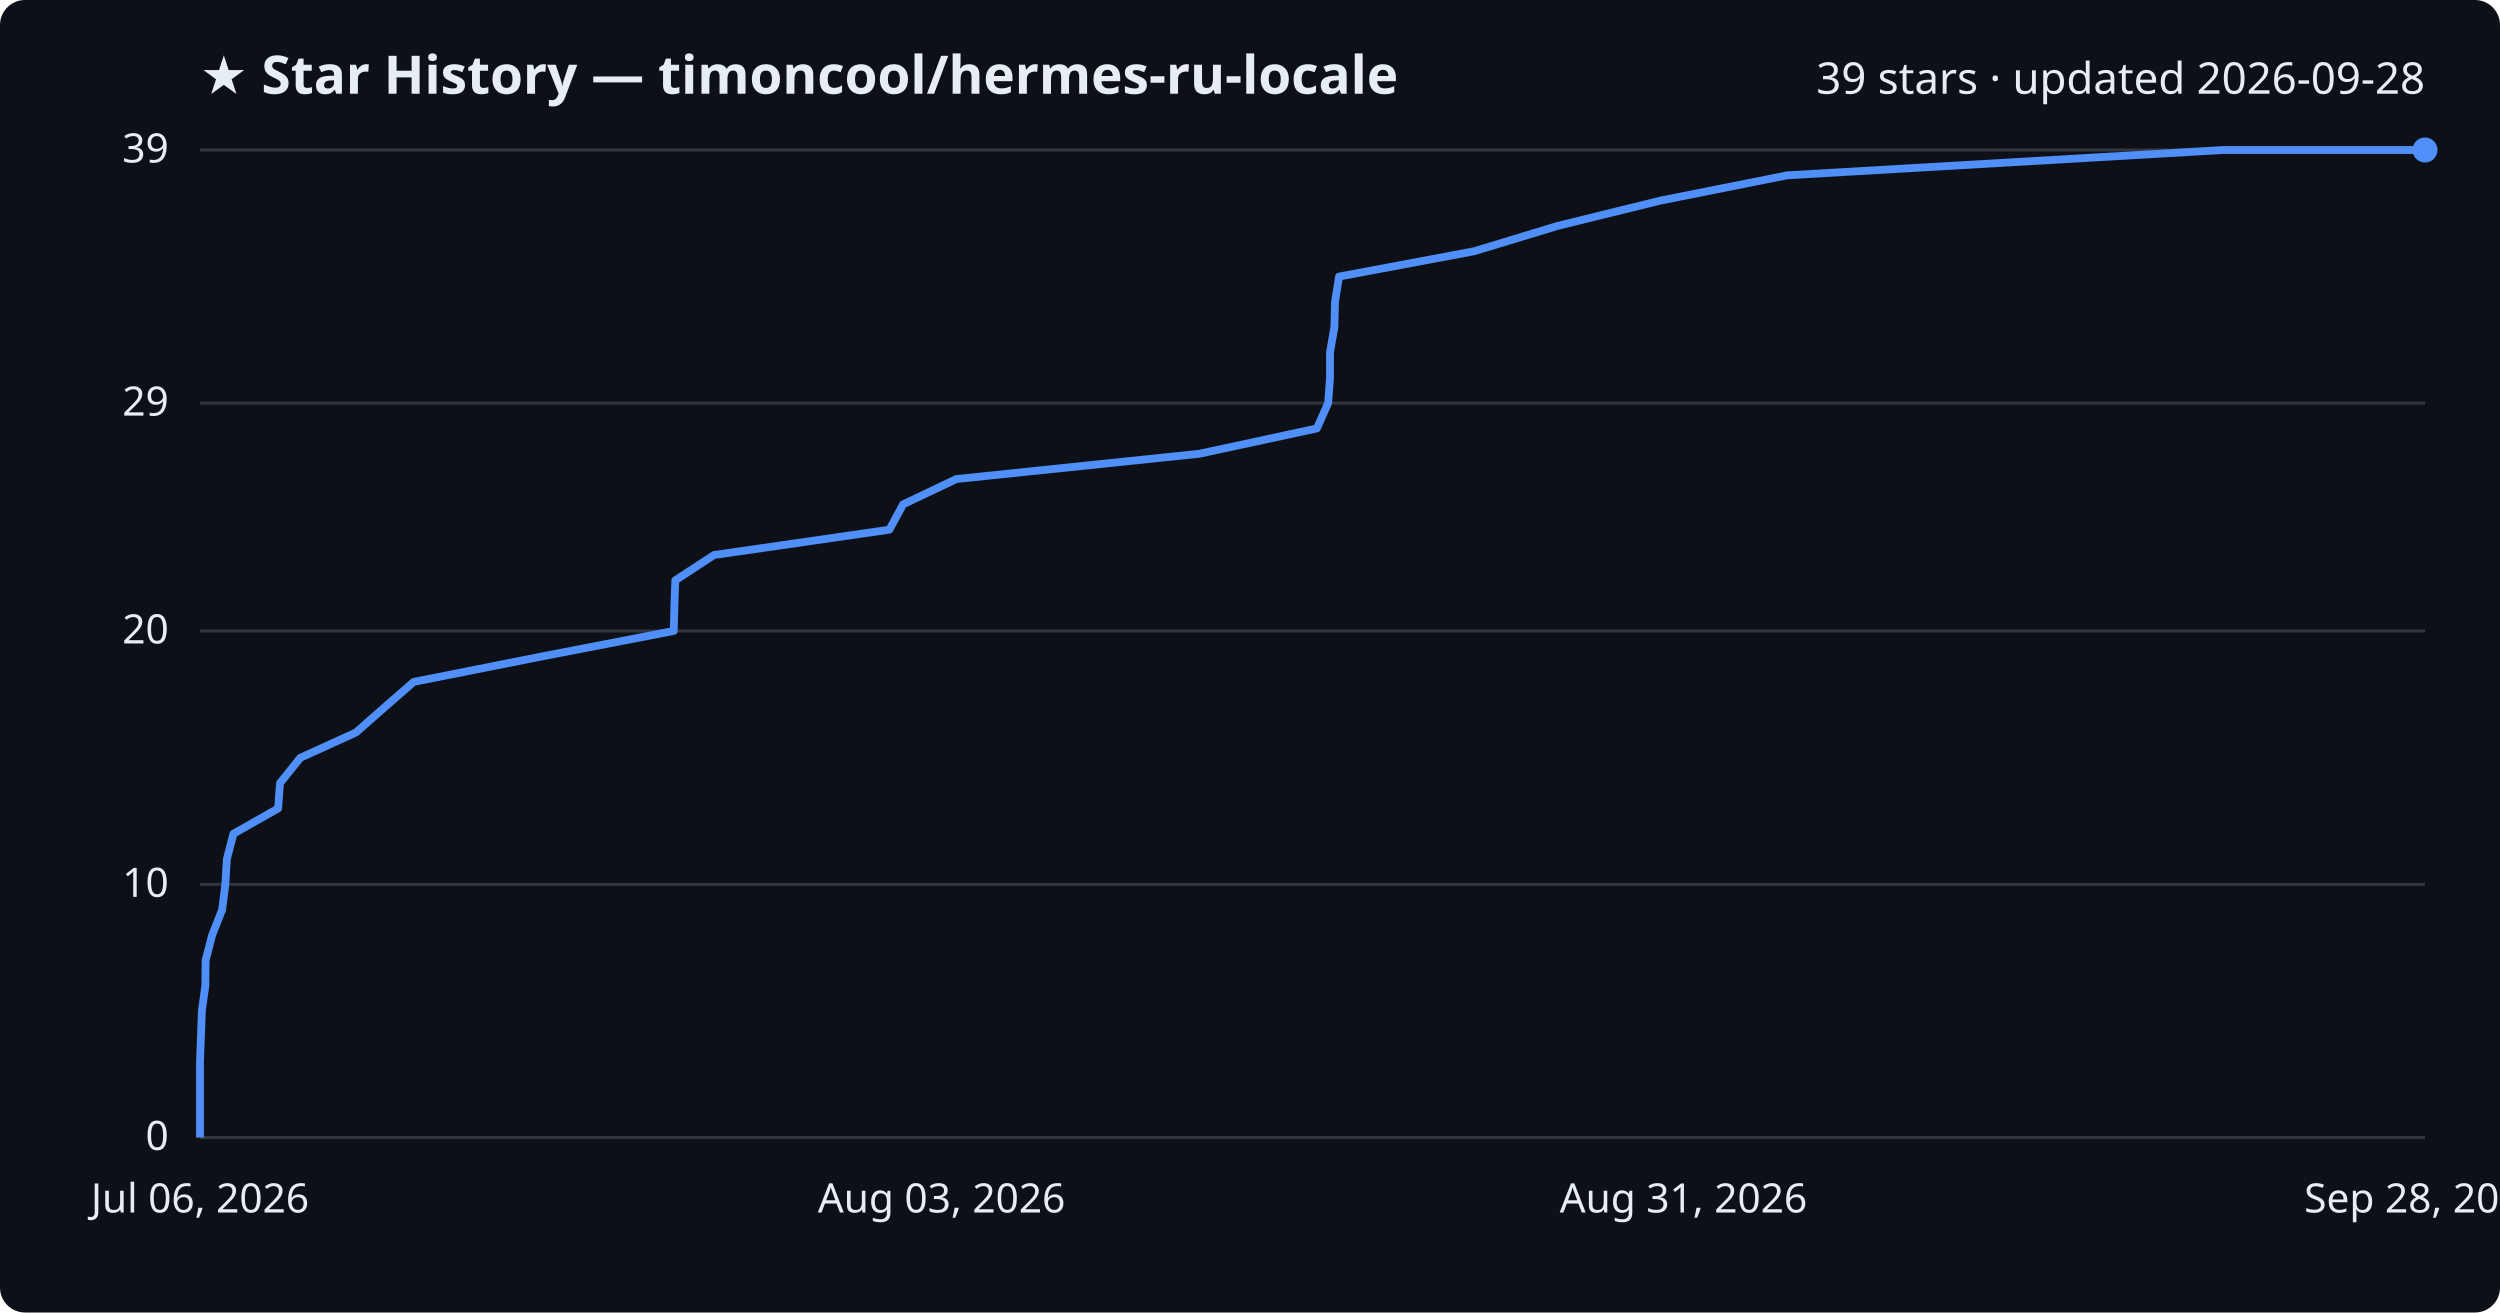
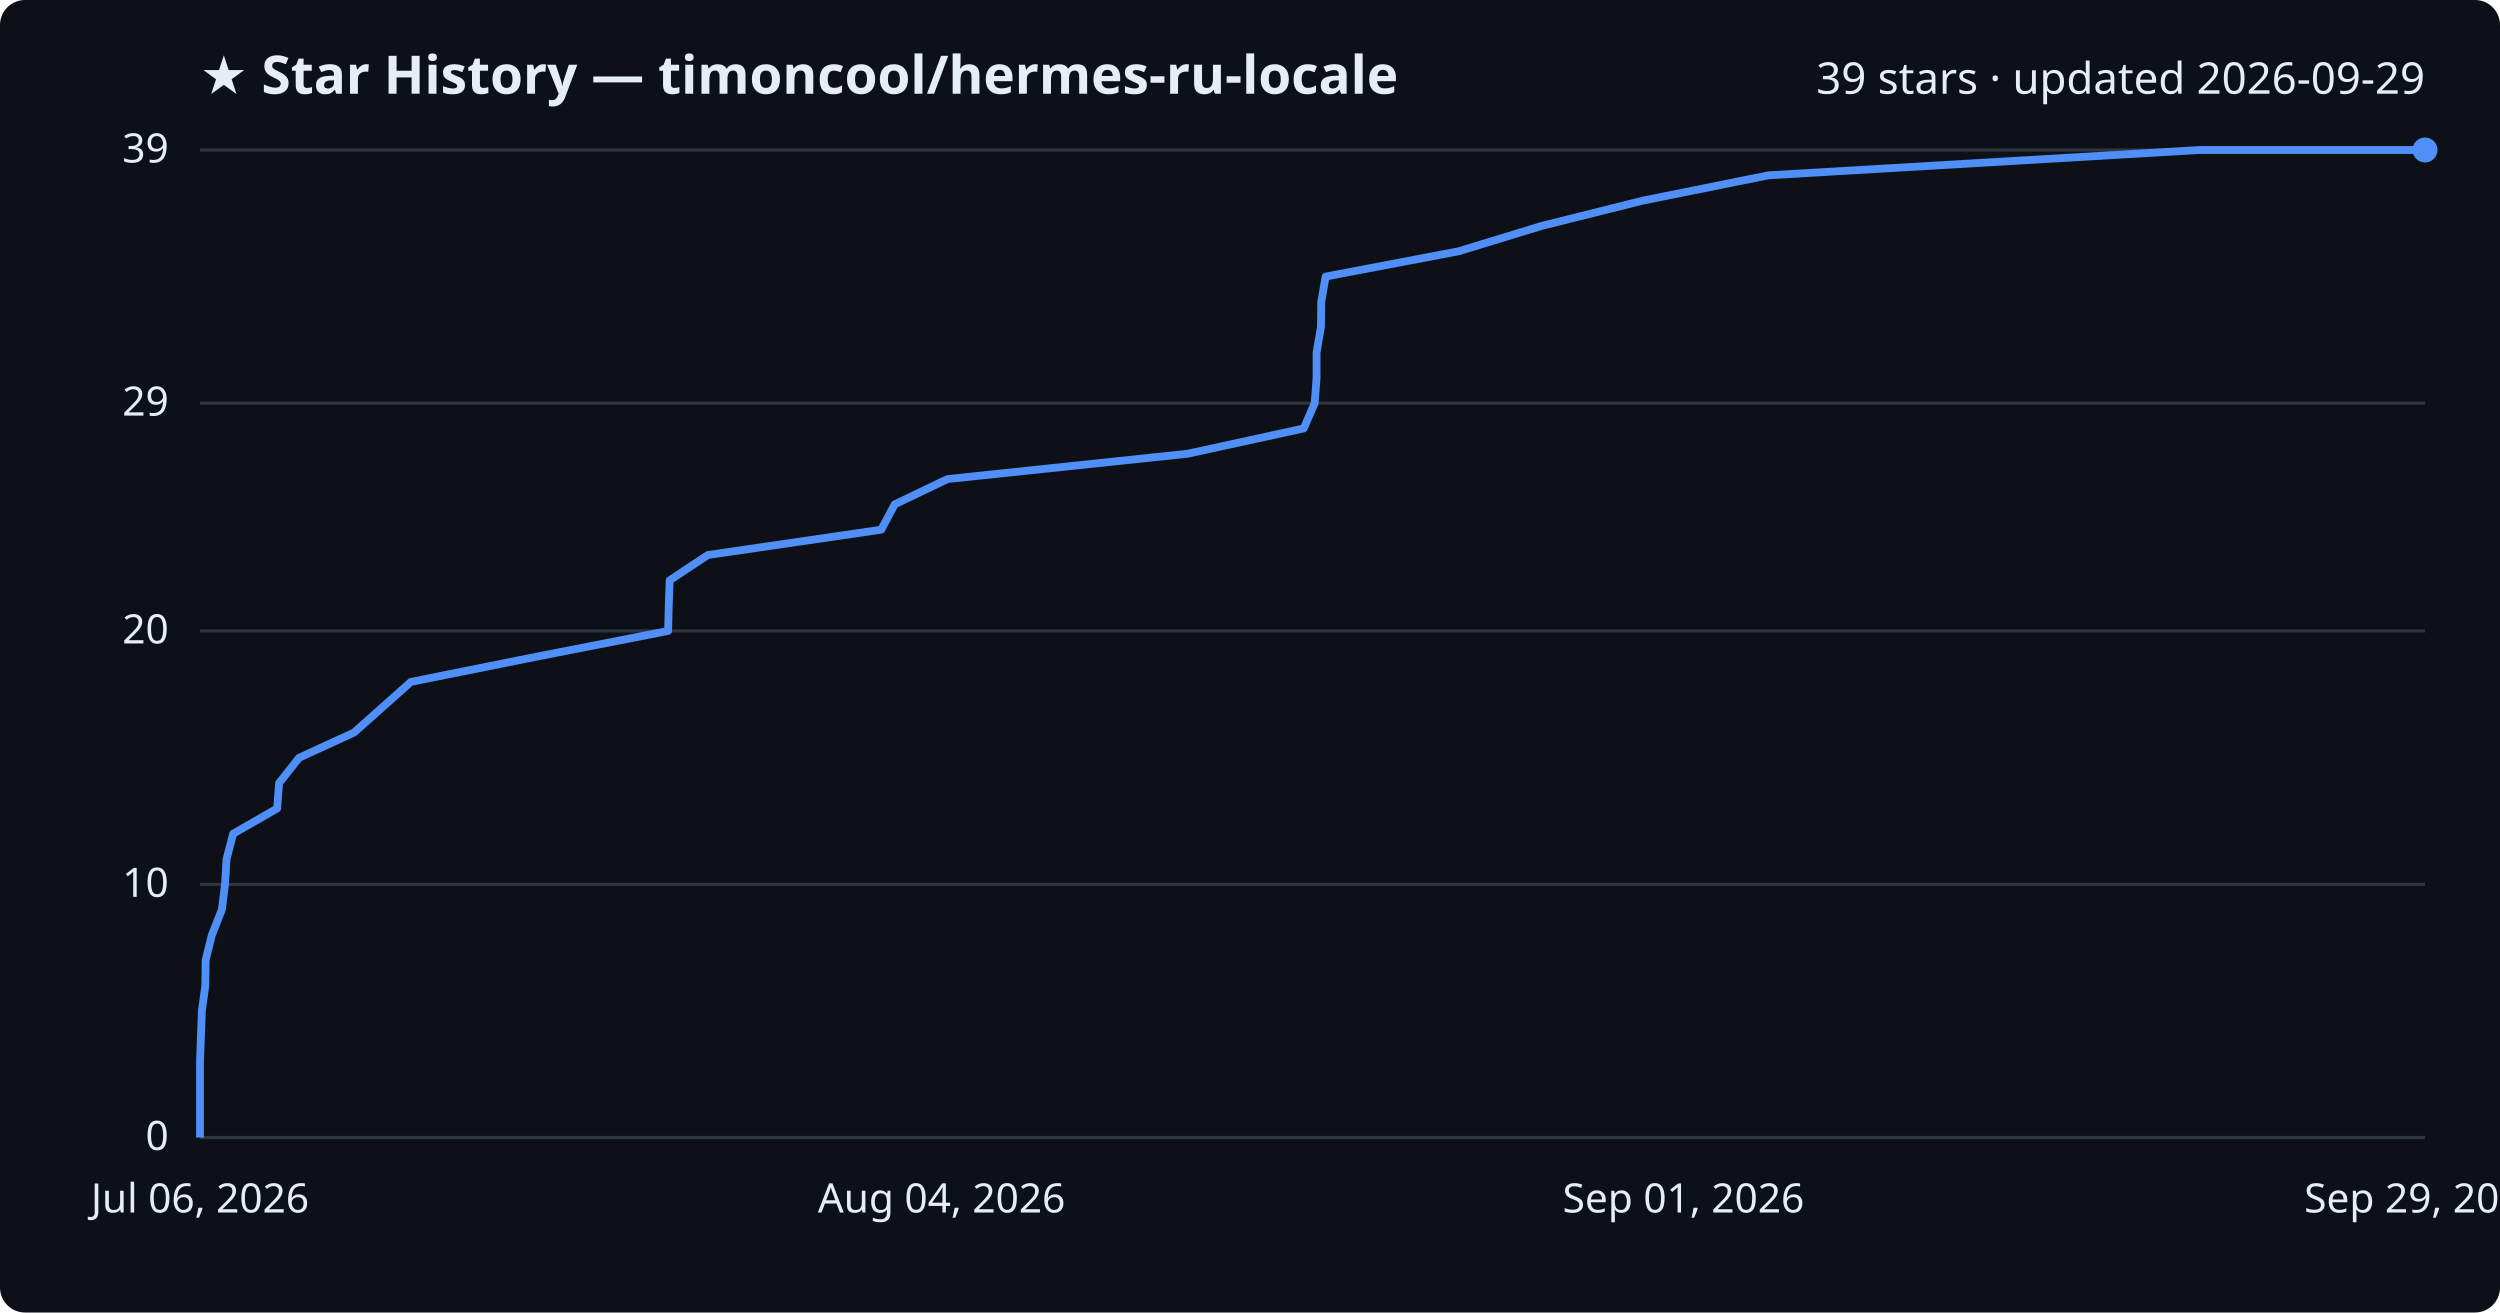
<svg xmlns="http://www.w3.org/2000/svg" viewBox="0 0 800 420" font-family="Segoe UI, sans-serif">
  <rect width="800" height="420" fill="#0d1117" rx="8" />
  <text x="64" y="30" fill="#e6edf3" font-size="17" font-weight="700">★ Star History — timoncool/hermes-ru-locale</text>
-   <text x="776" y="30" fill="#e6edf3" font-size="14" text-anchor="end">39 stars · updated 2026-09-28</text>
+   <text x="776" y="30" fill="#e6edf3" font-size="14" text-anchor="end">39 stars · updated 2026-09-29</text>
  <line x1="64" y1="364.0" x2="776" y2="364.0" stroke="#30363d" stroke-width="1" />
  <text x="54" y="368.0" fill="#e6edf3" font-size="13" text-anchor="end">0</text>
  <line x1="64" y1="283.0" x2="776" y2="283.0" stroke="#30363d" stroke-width="1" />
  <text x="54" y="287.0" fill="#e6edf3" font-size="13" text-anchor="end">10</text>
  <line x1="64" y1="201.9" x2="776" y2="201.9" stroke="#30363d" stroke-width="1" />
  <text x="54" y="205.9" fill="#e6edf3" font-size="13" text-anchor="end">20</text>
  <line x1="64" y1="129.0" x2="776" y2="129.0" stroke="#30363d" stroke-width="1" />
  <text x="54" y="133.0" fill="#e6edf3" font-size="13" text-anchor="end">29</text>
  <line x1="64" y1="48.0" x2="776" y2="48.0" stroke="#30363d" stroke-width="1" />
  <text x="54" y="52.0" fill="#e6edf3" font-size="13" text-anchor="end">39</text>
-   <path d="M64.0,364.0 L64.0,355.9 L64.0,347.8 L64.0,339.7 L64.3,331.6 L64.6,323.5 L65.7,315.4 L65.8,307.3 L67.9,299.2 L71.1,291.1 L72.1,283.0 L72.6,274.9 L74.7,266.8 L89.0,258.7 L89.6,250.6 L96.1,242.5 L113.9,234.4 L123.1,226.3 L132.4,218.2 L173.2,210.1 L215.6,201.9 L215.8,193.8 L216.1,185.7 L228.5,177.6 L284.6,169.5 L289.0,161.4 L306.0,153.3 L383.8,145.2 L421.4,137.1 L425.0,129.0 L425.6,120.9 L425.6,112.8 L427.0,104.7 L427.2,96.6 L428.5,88.5 L471.7,80.4 L498.4,72.3 L531.3,64.2 L571.9,56.1 L711.4,48.0 L776.0,48.0" fill="none" stroke="#4f8ff7" stroke-width="2.5" stroke-linejoin="round" />
+   <path d="M64.0,364.0 L64.0,355.9 L64.0,347.8 L64.0,339.7 L64.3,331.6 L64.6,323.5 L65.7,315.4 L65.8,307.3 L67.8,299.2 L71.0,291.1 L72.0,283.0 L72.5,274.9 L74.6,266.8 L88.7,258.7 L89.3,250.6 L95.7,242.5 L113.3,234.4 L122.4,226.3 L131.5,218.2 L171.9,210.1 L213.8,201.9 L214.0,193.8 L214.3,185.7 L226.5,177.6 L282.0,169.5 L286.3,161.4 L303.2,153.3 L380.0,145.2 L417.2,137.1 L420.7,129.0 L421.3,120.9 L421.3,112.8 L422.7,104.7 L422.8,96.6 L424.2,88.5 L466.8,80.4 L493.3,72.3 L525.7,64.2 L565.9,56.1 L703.7,48.0 L776.0,48.0" fill="none" stroke="#4f8ff7" stroke-width="2.5" stroke-linejoin="round" />
  <circle cx="776.0" cy="48.0" r="4" fill="#4f8ff7" />
  <text x="64.0" y="388" fill="#e6edf3" font-size="13" text-anchor="middle">Jul 06, 2026</text>
-   <text x="301.3" y="388" fill="#e6edf3" font-size="13" text-anchor="middle">Aug 03, 2026</text>
-   <text x="538.7" y="388" fill="#e6edf3" font-size="13" text-anchor="middle">Aug 31, 2026</text>
-   <text x="776.0" y="388" fill="#e6edf3" font-size="13" text-anchor="middle">Sep 28, 2026</text>
+   <text x="301.3" y="388" fill="#e6edf3" font-size="13" text-anchor="middle">Aug 04, 2026</text>
+   <text x="538.7" y="388" fill="#e6edf3" font-size="13" text-anchor="middle">Sep 01, 2026</text>
+   <text x="776.0" y="388" fill="#e6edf3" font-size="13" text-anchor="middle">Sep 29, 2026</text>
</svg>
